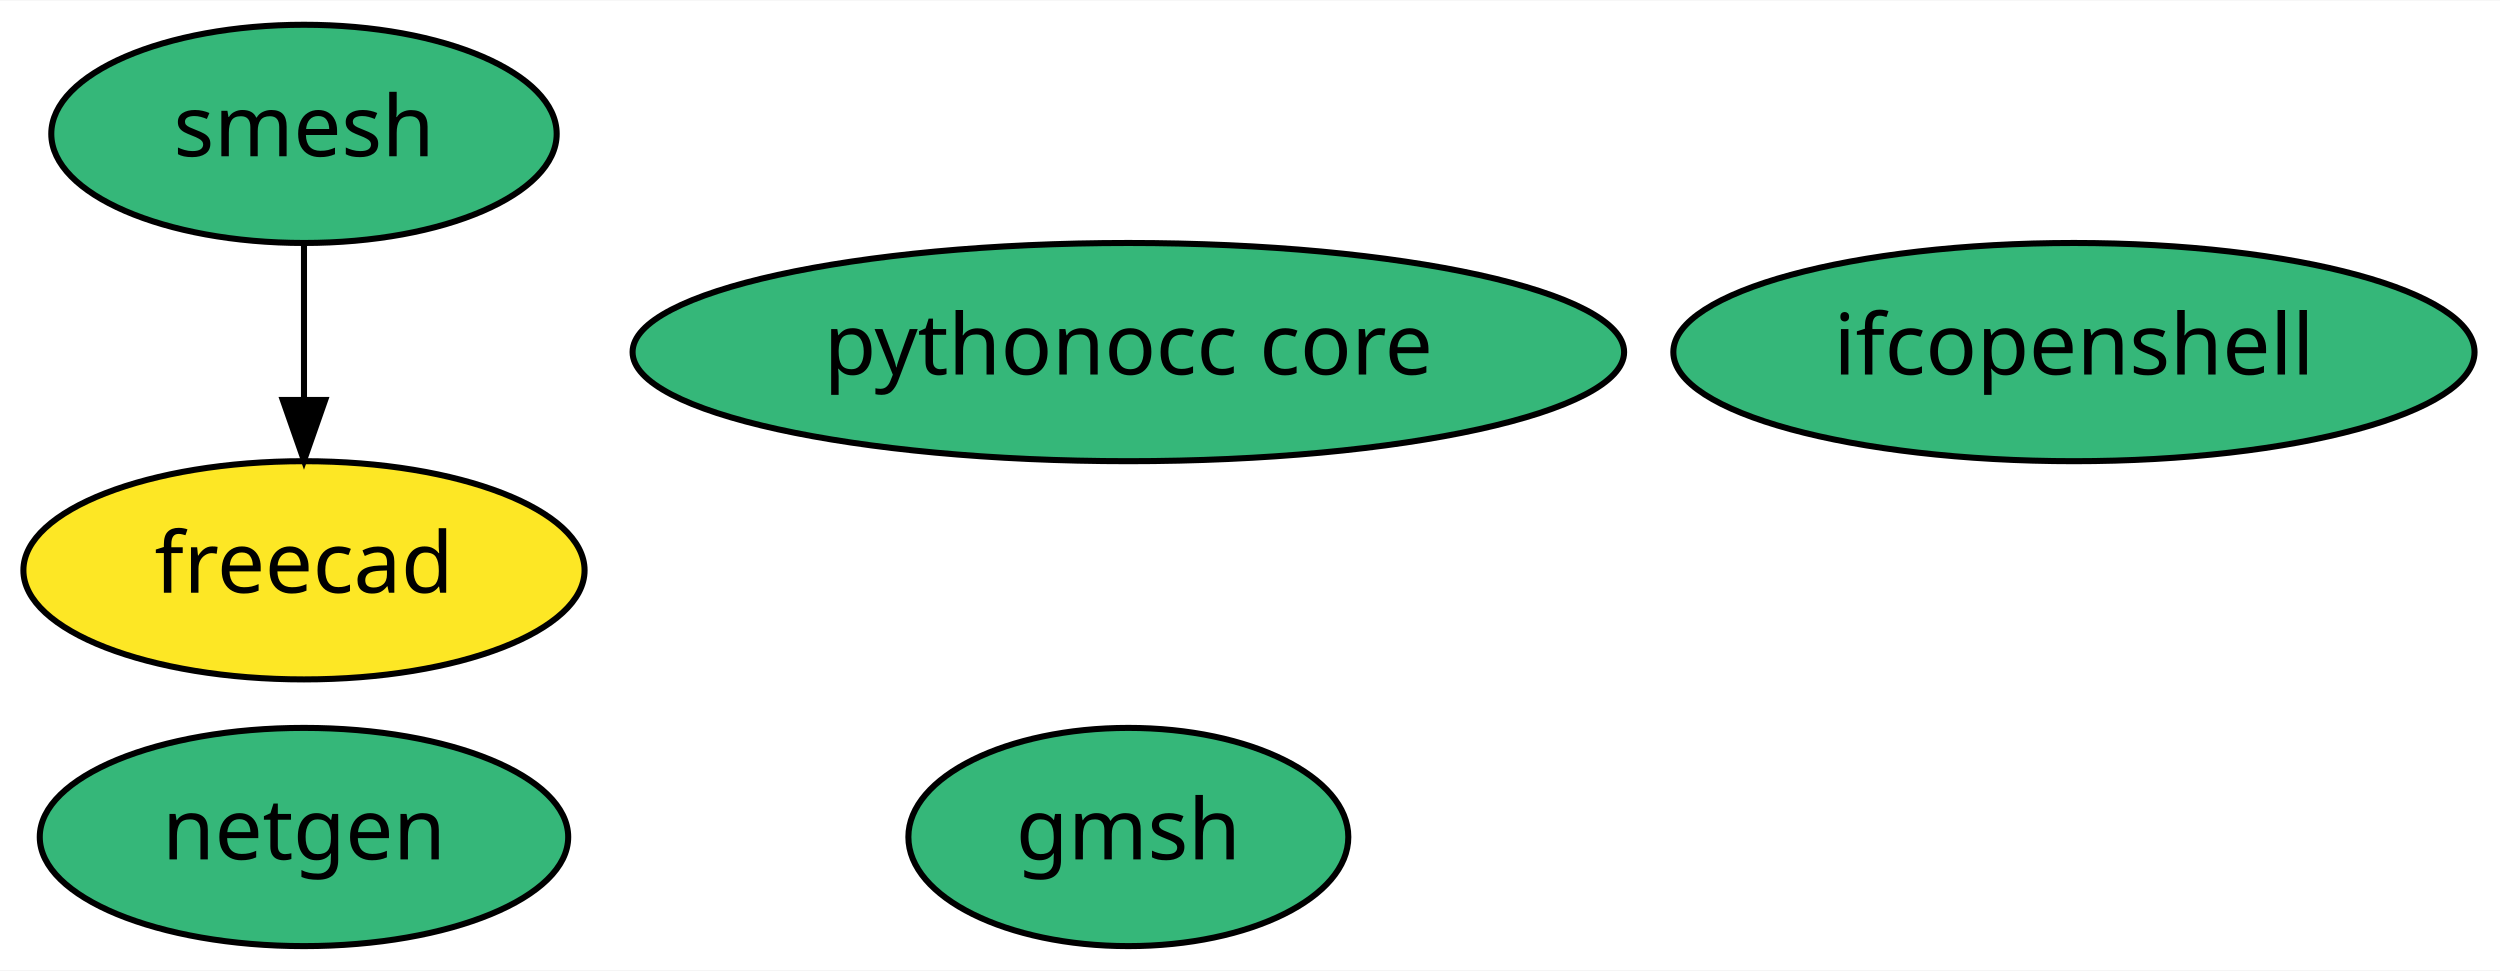
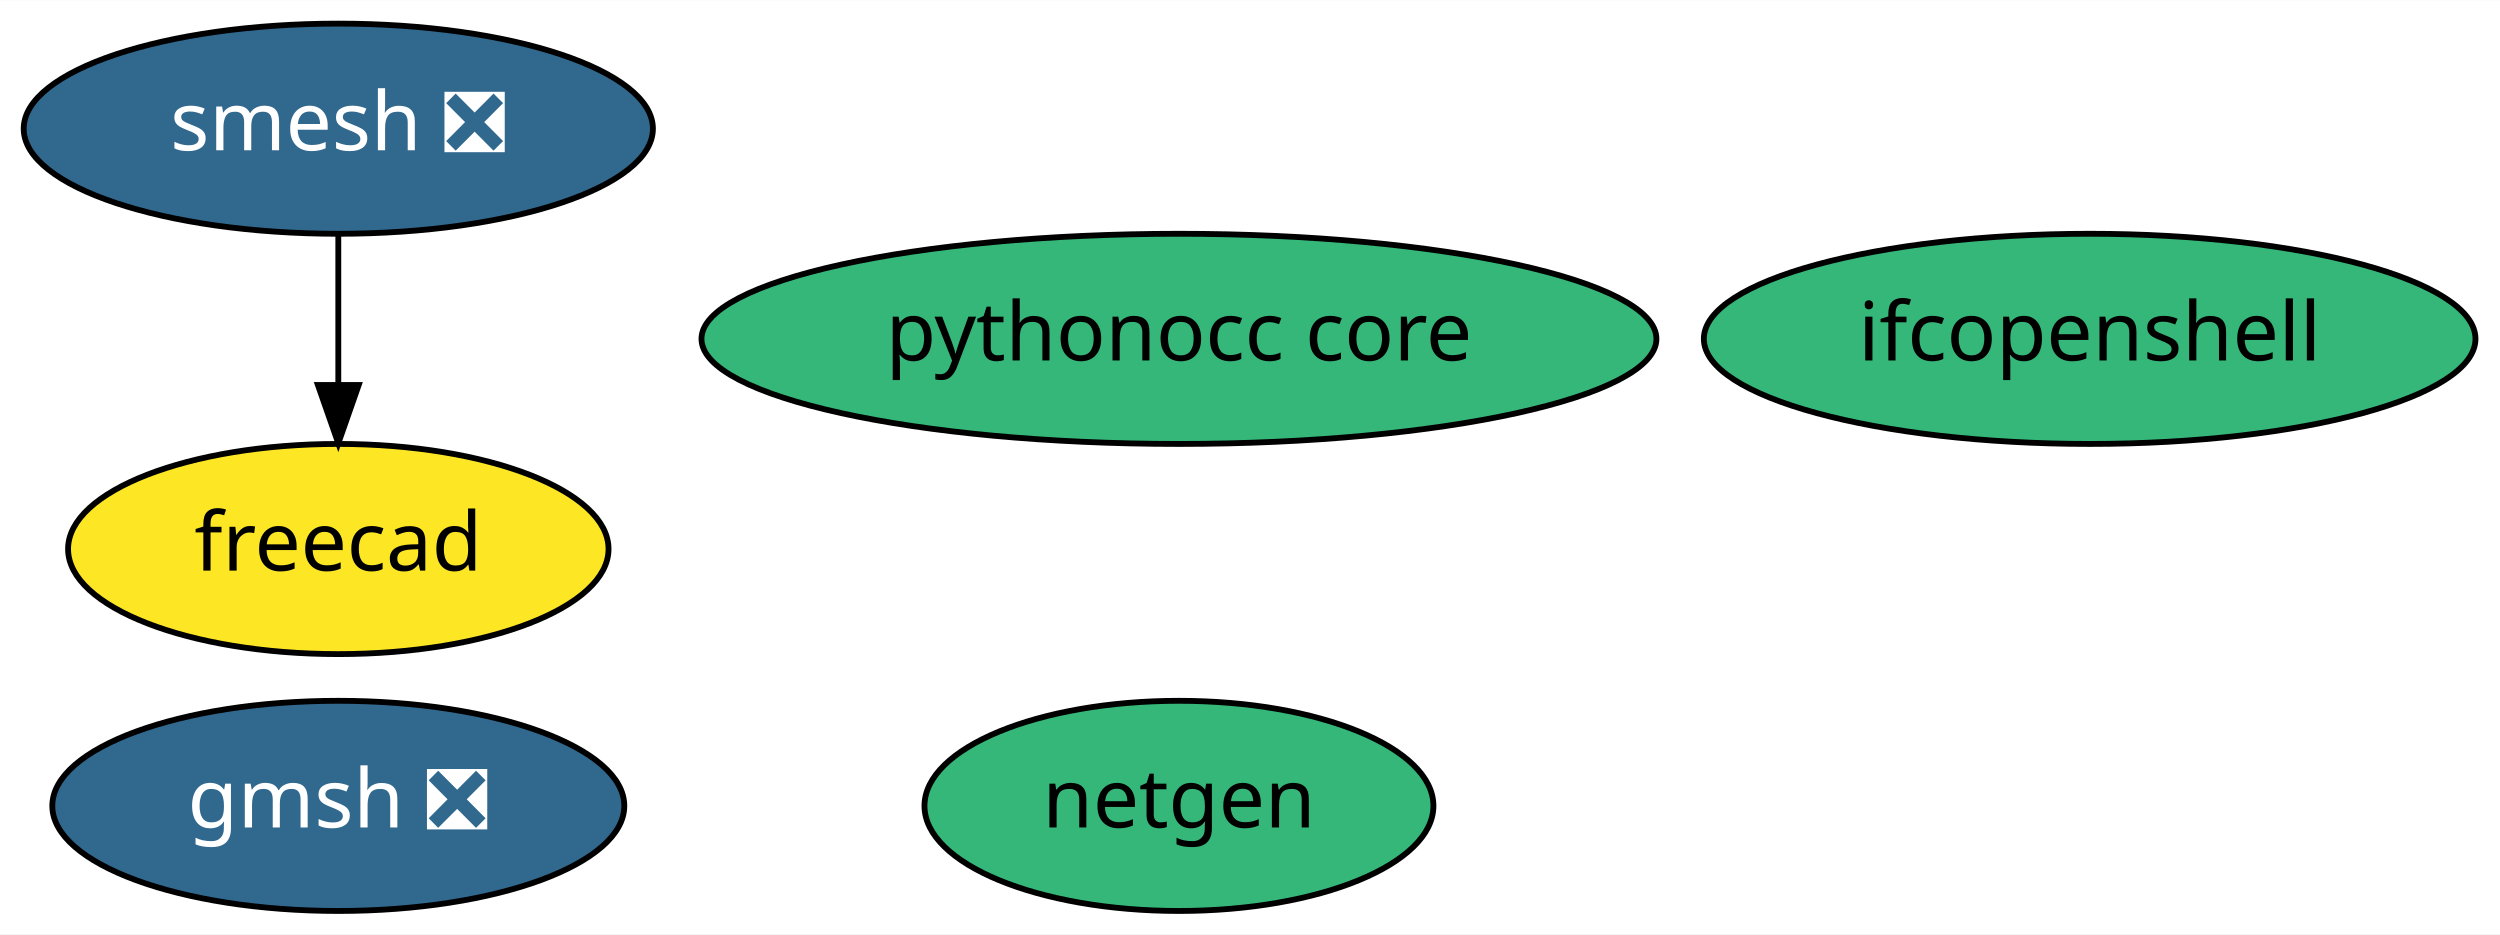
- <svg xmlns="http://www.w3.org/2000/svg" xmlns:xlink="http://www.w3.org/1999/xlink" width="412pt" height="160pt" viewBox="0.00 0.00 412.44 160.00">
+ <svg xmlns="http://www.w3.org/2000/svg" xmlns:xlink="http://www.w3.org/1999/xlink" width="428pt" height="160pt" viewBox="0.00 0.00 428.24 160.00">
  <g id="graph0" class="graph" transform="scale(1 1) rotate(0) translate(4 156)">
-     <polygon fill="white" stroke="transparent" points="-4,4 -4,-156 408.44,-156 408.44,4 -4,4" />
+     <polygon fill="white" stroke="transparent" points="-4,4 -4,-156 424.24,-156 424.24,4 -4,4" />
    <g id="node1" class="node">
      <g id="a_node1">
        <a xlink:href="https://github.com/conda-forge/netgen-feedstock" xlink:title="netgen">
-           <ellipse fill="#35b779" stroke="black" cx="46.15" cy="-18" rx="43.59" ry="18" />
-           <text text-anchor="middle" x="46.15" y="-14.3" font-family="Times-Roman" font-size="14.00">netgen</text>
+           <ellipse fill="#35b779" stroke="black" cx="197.95" cy="-18" rx="43.59" ry="18" />
+           <text text-anchor="middle" x="197.95" y="-14.3" font-family="Times-Roman" font-size="14.00">netgen</text>
        </a>
      </g>
    </g>
    <g id="node2" class="node">
      <g id="a_node2">
-         <a xlink:href="https://github.com/conda-forge/smesh-feedstock" xlink:title="smesh">
-           <ellipse fill="#35b779" stroke="black" cx="46.15" cy="-134" rx="41.69" ry="18" />
-           <text text-anchor="middle" x="46.15" y="-130.3" font-family="Times-Roman" font-size="14.00">smesh</text>
+         <a xlink:href="https://github.com/conda-forge/smesh-feedstock/pull/42" xlink:title="smesh ❎">
+           <ellipse fill="#31688e" stroke="black" cx="53.95" cy="-134" rx="53.89" ry="18" />
+           <text text-anchor="middle" x="53.95" y="-130.3" font-family="Times-Roman" font-size="14.00" fill="white">smesh ❎</text>
        </a>
      </g>
    </g>
    <g id="node3" class="node">
      <g id="a_node3">
        <a xlink:href="https://github.com/conda-forge/freecad-feedstock" xlink:title="freecad">
-           <ellipse fill="#fde725" stroke="black" cx="46.15" cy="-62" rx="46.29" ry="18" />
-           <text text-anchor="middle" x="46.15" y="-58.3" font-family="Times-Roman" font-size="14.00">freecad</text>
+           <ellipse fill="#fde725" stroke="black" cx="53.95" cy="-62" rx="46.29" ry="18" />
+           <text text-anchor="middle" x="53.95" y="-58.3" font-family="Times-Roman" font-size="14.00">freecad</text>
        </a>
      </g>
    </g>
    <g id="edge1" class="edge">
-       <path fill="none" stroke="black" d="M46.15,-115.7C46.15,-107.98 46.15,-98.71 46.15,-90.11" />
-       <polygon fill="black" stroke="black" points="49.65,-90.1 46.15,-80.1 42.65,-90.1 49.65,-90.1" />
+       <path fill="none" stroke="black" d="M53.95,-115.7C53.95,-107.98 53.95,-98.71 53.95,-90.11" />
+       <polygon fill="black" stroke="black" points="57.45,-90.1 53.95,-80.1 50.45,-90.1 57.45,-90.1" />
    </g>
    <g id="node4" class="node">
      <g id="a_node4">
-         <a xlink:href="https://github.com/conda-forge/gmsh-feedstock" xlink:title="gmsh">
-           <ellipse fill="#35b779" stroke="black" cx="182.15" cy="-18" rx="36.29" ry="18" />
-           <text text-anchor="middle" x="182.15" y="-14.3" font-family="Times-Roman" font-size="14.00">gmsh</text>
+         <a xlink:href="https://github.com/conda-forge/gmsh-feedstock/pull/39" xlink:title="gmsh ❎">
+           <ellipse fill="#31688e" stroke="black" cx="53.95" cy="-18" rx="48.99" ry="18" />
+           <text text-anchor="middle" x="53.95" y="-14.3" font-family="Times-Roman" font-size="14.00" fill="white">gmsh ❎</text>
        </a>
      </g>
    </g>
    <g id="node5" class="node">
      <g id="a_node5">
        <a xlink:href="https://github.com/conda-forge/ifcopenshell-feedstock" xlink:title="ifcopenshell">
-           <ellipse fill="#35b779" stroke="black" cx="338.15" cy="-98" rx="66.09" ry="18" />
-           <text text-anchor="middle" x="338.15" y="-94.3" font-family="Times-Roman" font-size="14.00">ifcopenshell</text>
+           <ellipse fill="#35b779" stroke="black" cx="353.95" cy="-98" rx="66.09" ry="18" />
+           <text text-anchor="middle" x="353.95" y="-94.3" font-family="Times-Roman" font-size="14.00">ifcopenshell</text>
        </a>
      </g>
    </g>
    <g id="node6" class="node">
      <g id="a_node6">
        <a xlink:href="https://github.com/conda-forge/pythonocc-core-feedstock" xlink:title="pythonocc core">
-           <ellipse fill="#35b779" stroke="black" cx="182.15" cy="-98" rx="81.79" ry="18" />
-           <text text-anchor="middle" x="182.15" y="-94.3" font-family="Times-Roman" font-size="14.00">pythonocc core</text>
+           <ellipse fill="#35b779" stroke="black" cx="197.95" cy="-98" rx="81.79" ry="18" />
+           <text text-anchor="middle" x="197.95" y="-94.3" font-family="Times-Roman" font-size="14.00">pythonocc core</text>
        </a>
      </g>
    </g>
  </g>
</svg>
